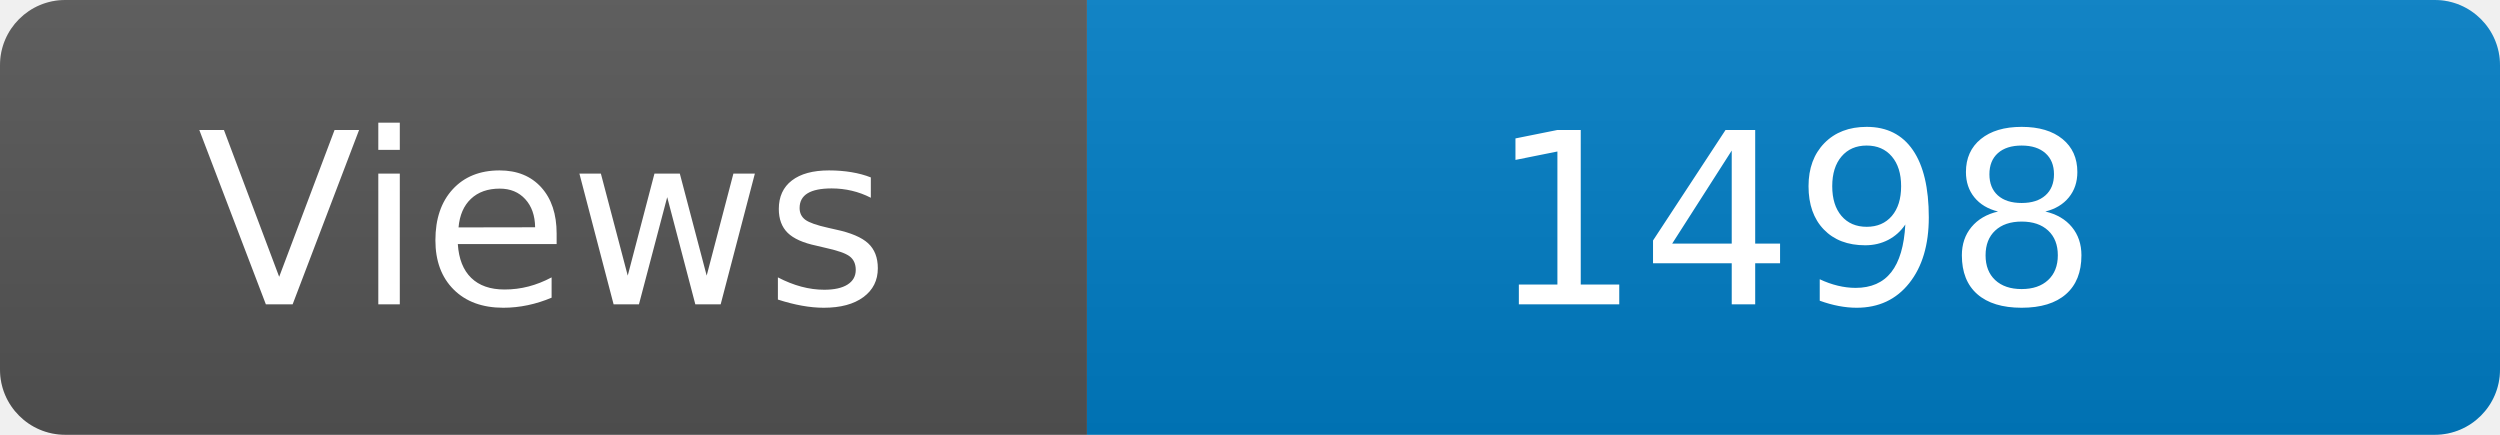
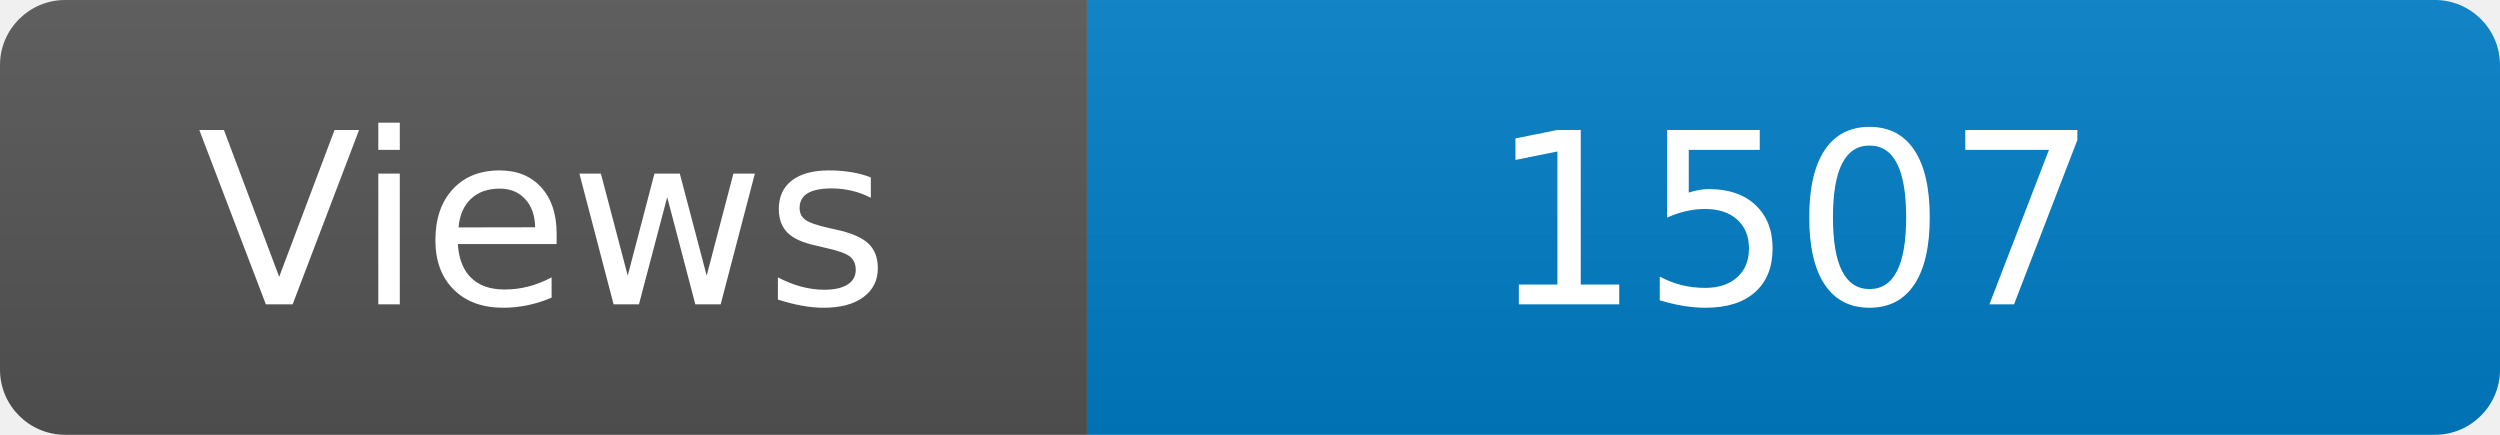
<svg xmlns="http://www.w3.org/2000/svg" width="115" height="20" role="img" aria-label="Maintained?: yes">
  <linearGradient id="s" x2="0" y2="100%">
    <stop offset="0" stop-color="#bbb" stop-opacity=".1" />
    <stop offset="1" stop-opacity=".1" />
  </linearGradient>
  <clipPath id="r">
    <rect width="115" height="20" rx="3" fill="#fff" />
  </clipPath>
  <g clip-path="url(#r)">
    <rect width="50" height="20" fill="#555" />
    <rect x="50" width="160" height="20" fill="#007ec6" />
    <rect width="115" height="20" fill="url(#s)" />
  </g>
  <g fill="#fff" text-anchor="middle" font-family="Verdana,Geneva,DejaVu Sans,sans-serif" font-size="110">
    <text x="250" y="140" transform="scale(.1)" fill="#fff">Views</text>
-     <text x="825" y="140" transform="scale(.1)" fill="#fff">1498</text>
+     <text x="825" y="140" transform="scale(.1)" fill="#fff">1507</text>
  </g>
</svg>
